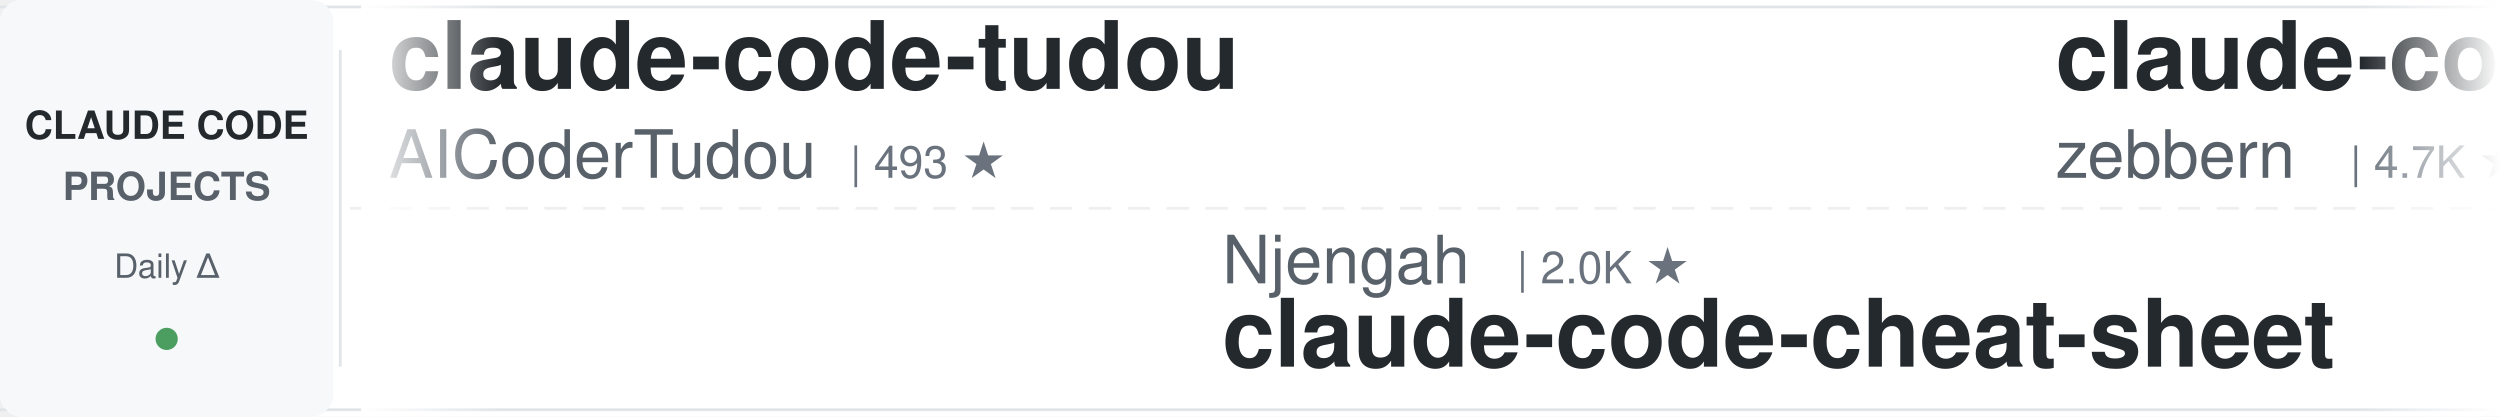
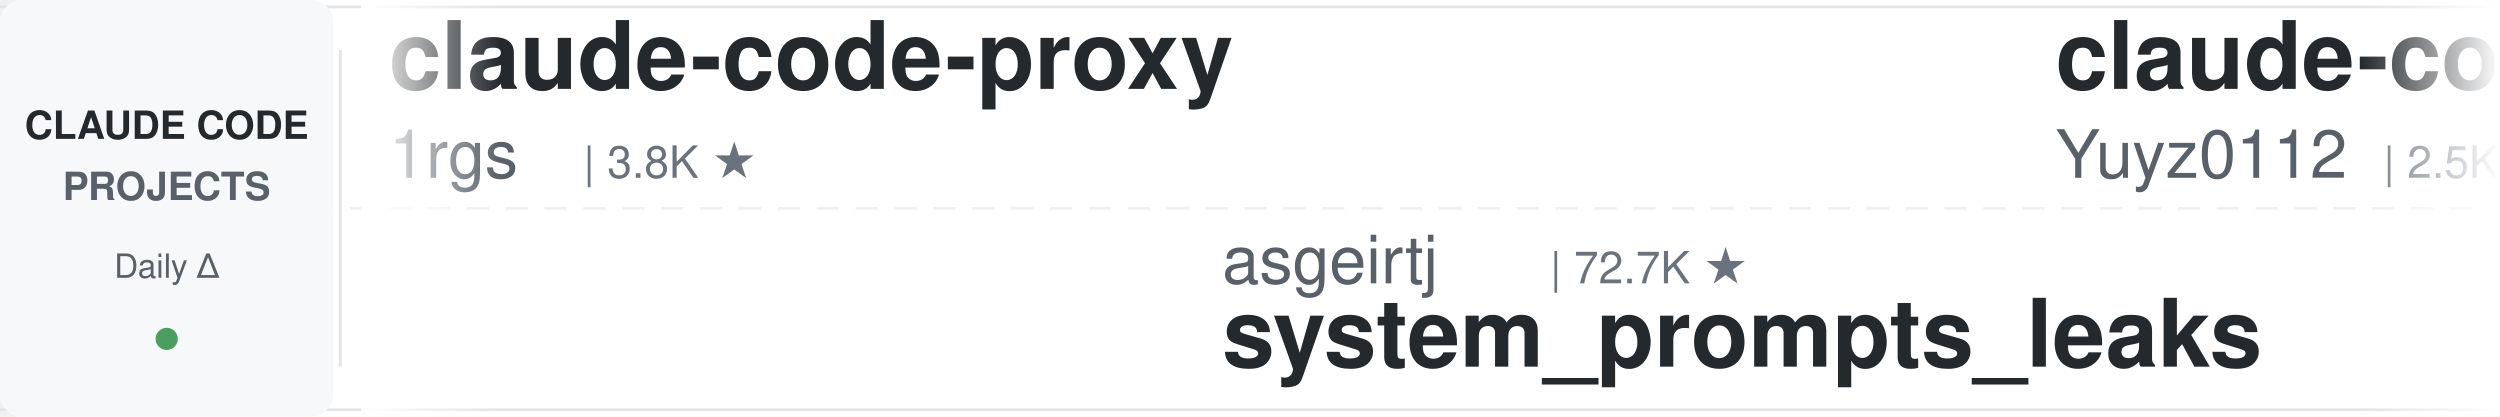
<svg xmlns="http://www.w3.org/2000/svg" width="900" height="150">
  <defs>
    <linearGradient id="leftFade" x1="0%" y1="0%" x2="100%" y2="0%">
      <stop offset="0%" style="stop-color:#ffffff;stop-opacity:1" />
      <stop offset="100%" style="stop-color:#ffffff;stop-opacity:0" />
    </linearGradient>
    <linearGradient id="rightFade" x1="0%" y1="0%" x2="100%" y2="0%">
      <stop offset="0%" style="stop-color:#ffffff;stop-opacity:0" />
      <stop offset="100%" style="stop-color:#ffffff;stop-opacity:1" />
    </linearGradient>
  </defs>
  <rect width="900" height="150" fill="#ffffff" rx="8" />
  <rect x="0" y="2" width="900" height="1" fill="#e1e4e8" />
  <rect x="0" y="147" width="900" height="1" fill="#e1e4e8" />
  <line x1="0" y1="75" x2="900" y2="75" stroke="#e1e4e8" stroke-width="1" stroke-dasharray="8 6" opacity="0.6" />
  <rect x="0" y="0" width="120" height="150" fill="#f6f8fa" rx="8" />
  <text x="60" y="50" font-family="-apple-system, BlinkMacSystemFont, 'Segoe UI', Helvetica, Arial, sans-serif" font-size="14" font-weight="600" fill="#24292e" text-anchor="middle">CLAUDE CODE</text>
  <text x="60" y="72" font-family="-apple-system, BlinkMacSystemFont, 'Segoe UI', Helvetica, Arial, sans-serif" font-size="14" font-weight="600" fill="#586069" text-anchor="middle">PROJECTS</text>
  <text x="60" y="100" font-family="-apple-system, BlinkMacSystemFont, 'Segoe UI', Helvetica, Arial, sans-serif" font-size="12" font-weight="500" fill="#586069" text-anchor="middle">Daily Δ</text>
  <circle cx="60" cy="122" r="4" fill="#22863a" opacity="0.8" />
  <rect x="122" y="18" width="1" height="114" fill="#e1e4e8" />
  <clipPath id="tickerClip">
    <rect x="130" y="0" width="770" height="150" />
  </clipPath>
  <g clip-path="url(#tickerClip)">
    <g id="tickerItems">
      <animateTransform attributeName="transform" attributeType="XML" type="translate" from="0 0" to="-3000 0" dur="54s" repeatCount="indefinite" />
      <g transform="translate(0, 0)">
-         <text x="140" y="32" font-family="-apple-system, BlinkMacSystemFont, 'Segoe UI', Helvetica, Arial, sans-serif" font-size="34" font-weight="600" fill="#24292e">claude-code-tudou</text>
-         <text x="140" y="64" font-family="-apple-system, BlinkMacSystemFont, 'Segoe UI', Helvetica, Arial, sans-serif" font-size="24" font-weight="400" fill="#586069">AICoderTudou</text>
-         <text x="306" y="64" font-family="-apple-system, BlinkMacSystemFont, 'Segoe UI', Helvetica, Arial, sans-serif" font-size="16" font-weight="500" fill="#6a737d">| 493 ★</text>
+         <text x="140" y="32" font-family="-apple-system, BlinkMacSystemFont, 'Segoe UI', Helvetica, Arial, sans-serif" font-size="34" font-weight="600" fill="#24292e">claude-code-proxy</text>
+         <text x="140" y="64" font-family="-apple-system, BlinkMacSystemFont, 'Segoe UI', Helvetica, Arial, sans-serif" font-size="24" font-weight="400" fill="#586069">1rgs</text>
+         <text x="210" y="64" font-family="-apple-system, BlinkMacSystemFont, 'Segoe UI', Helvetica, Arial, sans-serif" font-size="16" font-weight="500" fill="#6a737d">| 3.8K ★</text>
      </g>
      <g transform="translate(300, 0)">
-         <text x="140" y="102" font-family="-apple-system, BlinkMacSystemFont, 'Segoe UI', Helvetica, Arial, sans-serif" font-size="24" font-weight="400" fill="#586069">Njengah</text>
-         <text x="246" y="102" font-family="-apple-system, BlinkMacSystemFont, 'Segoe UI', Helvetica, Arial, sans-serif" font-size="16" font-weight="500" fill="#6a737d">| 2.0K ★</text>
-         <text x="140" y="132" font-family="-apple-system, BlinkMacSystemFont, 'Segoe UI', Helvetica, Arial, sans-serif" font-size="34" font-weight="600" fill="#24292e">claude-code-cheat-sheet</text>
+         <text x="140" y="102" font-family="-apple-system, BlinkMacSystemFont, 'Segoe UI', Helvetica, Arial, sans-serif" font-size="24" font-weight="400" fill="#586069">asgeirtj</text>
+         <text x="258" y="102" font-family="-apple-system, BlinkMacSystemFont, 'Segoe UI', Helvetica, Arial, sans-serif" font-size="16" font-weight="500" fill="#6a737d">| 72.7K ★</text>
+         <text x="140" y="132" font-family="-apple-system, BlinkMacSystemFont, 'Segoe UI', Helvetica, Arial, sans-serif" font-size="34" font-weight="600" fill="#24292e">system_prompts_leaks</text>
      </g>
      <g transform="translate(600, 0)">
-         <text x="140" y="32" font-family="-apple-system, BlinkMacSystemFont, 'Segoe UI', Helvetica, Arial, sans-serif" font-size="34" font-weight="600" fill="#24292e">claude-code-guide</text>
-         <text x="140" y="64" font-family="-apple-system, BlinkMacSystemFont, 'Segoe UI', Helvetica, Arial, sans-serif" font-size="24" font-weight="400" fill="#586069">zebbern</text>
-         <text x="246" y="64" font-family="-apple-system, BlinkMacSystemFont, 'Segoe UI', Helvetica, Arial, sans-serif" font-size="16" font-weight="500" fill="#6a737d">| 4.7K ★</text>
+         <text x="140" y="32" font-family="-apple-system, BlinkMacSystemFont, 'Segoe UI', Helvetica, Arial, sans-serif" font-size="34" font-weight="600" fill="#24292e">claude-code-reverse</text>
+         <text x="140" y="64" font-family="-apple-system, BlinkMacSystemFont, 'Segoe UI', Helvetica, Arial, sans-serif" font-size="24" font-weight="400" fill="#586069">Yuyz0112</text>
+         <text x="258" y="64" font-family="-apple-system, BlinkMacSystemFont, 'Segoe UI', Helvetica, Arial, sans-serif" font-size="16" font-weight="500" fill="#6a737d">| 2.5K ★</text>
      </g>
      <g transform="translate(900, 0)">
-         <text x="140" y="102" font-family="-apple-system, BlinkMacSystemFont, 'Segoe UI', Helvetica, Arial, sans-serif" font-size="24" font-weight="400" fill="#586069">liuup</text>
-         <text x="222" y="102" font-family="-apple-system, BlinkMacSystemFont, 'Segoe UI', Helvetica, Arial, sans-serif" font-size="16" font-weight="500" fill="#6a737d">| 4.1K ★</text>
-         <text x="140" y="132" font-family="-apple-system, BlinkMacSystemFont, 'Segoe UI', Helvetica, Arial, sans-serif" font-size="34" font-weight="600" fill="#24292e">claude-code-analysis</text>
+         <text x="140" y="102" font-family="-apple-system, BlinkMacSystemFont, 'Segoe UI', Helvetica, Arial, sans-serif" font-size="24" font-weight="400" fill="#586069">rohitg00</text>
+         <text x="258" y="102" font-family="-apple-system, BlinkMacSystemFont, 'Segoe UI', Helvetica, Arial, sans-serif" font-size="16" font-weight="500" fill="#6a737d">| 2.9K ★</text>
+         <text x="140" y="132" font-family="-apple-system, BlinkMacSystemFont, 'Segoe UI', Helvetica, Arial, sans-serif" font-size="34" font-weight="600" fill="#24292e">awesome-claude-code-tool...</text>
      </g>
      <g transform="translate(1200, 0)">
-         <text x="140" y="32" font-family="-apple-system, BlinkMacSystemFont, 'Segoe UI', Helvetica, Arial, sans-serif" font-size="34" font-weight="600" fill="#24292e">claude-code-source-build</text>
-         <text x="140" y="64" font-family="-apple-system, BlinkMacSystemFont, 'Segoe UI', Helvetica, Arial, sans-serif" font-size="24" font-weight="400" fill="#586069">andrew-kramer-inno</text>
-         <text x="378" y="64" font-family="-apple-system, BlinkMacSystemFont, 'Segoe UI', Helvetica, Arial, sans-serif" font-size="16" font-weight="500" fill="#6a737d">| 594 ★</text>
+         <text x="140" y="32" font-family="-apple-system, BlinkMacSystemFont, 'Segoe UI', Helvetica, Arial, sans-serif" font-size="34" font-weight="600" fill="#24292e">claude-code-transcripts</text>
+         <text x="140" y="64" font-family="-apple-system, BlinkMacSystemFont, 'Segoe UI', Helvetica, Arial, sans-serif" font-size="24" font-weight="400" fill="#586069">simonw</text>
+         <text x="234" y="64" font-family="-apple-system, BlinkMacSystemFont, 'Segoe UI', Helvetica, Arial, sans-serif" font-size="16" font-weight="500" fill="#6a737d">| 1.7K ★</text>
      </g>
      <g transform="translate(1500, 0)">
-         <text x="140" y="102" font-family="-apple-system, BlinkMacSystemFont, 'Segoe UI', Helvetica, Arial, sans-serif" font-size="24" font-weight="400" fill="#586069">ykdojo</text>
-         <text x="234" y="102" font-family="-apple-system, BlinkMacSystemFont, 'Segoe UI', Helvetica, Arial, sans-serif" font-size="16" font-weight="500" fill="#6a737d">| 10.4K ★</text>
-         <text x="140" y="132" font-family="-apple-system, BlinkMacSystemFont, 'Segoe UI', Helvetica, Arial, sans-serif" font-size="34" font-weight="600" fill="#24292e">claude-code-tips</text>
+         <text x="140" y="102" font-family="-apple-system, BlinkMacSystemFont, 'Segoe UI', Helvetica, Arial, sans-serif" font-size="24" font-weight="400" fill="#586069">JrCx7scC</text>
+         <text x="258" y="102" font-family="-apple-system, BlinkMacSystemFont, 'Segoe UI', Helvetica, Arial, sans-serif" font-size="16" font-weight="500" fill="#6a737d">| 377 ★</text>
+         <text x="140" y="132" font-family="-apple-system, BlinkMacSystemFont, 'Segoe UI', Helvetica, Arial, sans-serif" font-size="34" font-weight="600" fill="#24292e">claude-code-source</text>
      </g>
      <g transform="translate(1800, 0)">
-         <text x="140" y="32" font-family="-apple-system, BlinkMacSystemFont, 'Segoe UI', Helvetica, Arial, sans-serif" font-size="34" font-weight="600" fill="#24292e">claude-code-proxy</text>
-         <text x="140" y="64" font-family="-apple-system, BlinkMacSystemFont, 'Segoe UI', Helvetica, Arial, sans-serif" font-size="24" font-weight="400" fill="#586069">fuergaosi233</text>
-         <text x="306" y="64" font-family="-apple-system, BlinkMacSystemFont, 'Segoe UI', Helvetica, Arial, sans-serif" font-size="16" font-weight="500" fill="#6a737d">| 2.8K ★</text>
+         <text x="140" y="32" font-family="-apple-system, BlinkMacSystemFont, 'Segoe UI', Helvetica, Arial, sans-serif" font-size="34" font-weight="600" fill="#24292e">edmunds-claude-code</text>
+         <text x="140" y="64" font-family="-apple-system, BlinkMacSystemFont, 'Segoe UI', Helvetica, Arial, sans-serif" font-size="24" font-weight="400" fill="#586069">edmund-io</text>
+         <text x="270" y="64" font-family="-apple-system, BlinkMacSystemFont, 'Segoe UI', Helvetica, Arial, sans-serif" font-size="16" font-weight="500" fill="#6a737d">| 1.5K ★</text>
      </g>
      <g transform="translate(2100, 0)">
-         <text x="140" y="102" font-family="-apple-system, BlinkMacSystemFont, 'Segoe UI', Helvetica, Arial, sans-serif" font-size="24" font-weight="400" fill="#586069">hangsman</text>
-         <text x="258" y="102" font-family="-apple-system, BlinkMacSystemFont, 'Segoe UI', Helvetica, Arial, sans-serif" font-size="16" font-weight="500" fill="#6a737d">| 798 ★</text>
+         <text x="140" y="102" font-family="-apple-system, BlinkMacSystemFont, 'Segoe UI', Helvetica, Arial, sans-serif" font-size="24" font-weight="400" fill="#586069">AprilNEA</text>
+         <text x="258" y="102" font-family="-apple-system, BlinkMacSystemFont, 'Segoe UI', Helvetica, Arial, sans-serif" font-size="16" font-weight="500" fill="#6a737d">| 393 ★</text>
        <text x="140" y="132" font-family="-apple-system, BlinkMacSystemFont, 'Segoe UI', Helvetica, Arial, sans-serif" font-size="34" font-weight="600" fill="#24292e">claude-code-source</text>
      </g>
      <g transform="translate(2400, 0)">
-         <text x="140" y="32" font-family="-apple-system, BlinkMacSystemFont, 'Segoe UI', Helvetica, Arial, sans-serif" font-size="34" font-weight="600" fill="#24292e">claude-code-engineering</text>
-         <text x="140" y="64" font-family="-apple-system, BlinkMacSystemFont, 'Segoe UI', Helvetica, Arial, sans-serif" font-size="24" font-weight="400" fill="#586069">huangjia2019</text>
-         <text x="306" y="64" font-family="-apple-system, BlinkMacSystemFont, 'Segoe UI', Helvetica, Arial, sans-serif" font-size="16" font-weight="500" fill="#6a737d">| 1.2K ★</text>
+         <text x="140" y="32" font-family="-apple-system, BlinkMacSystemFont, 'Segoe UI', Helvetica, Arial, sans-serif" font-size="34" font-weight="600" fill="#24292e">claude-code-skills</text>
+         <text x="140" y="64" font-family="-apple-system, BlinkMacSystemFont, 'Segoe UI', Helvetica, Arial, sans-serif" font-size="24" font-weight="400" fill="#586069">daymade</text>
+         <text x="246" y="64" font-family="-apple-system, BlinkMacSystemFont, 'Segoe UI', Helvetica, Arial, sans-serif" font-size="16" font-weight="500" fill="#6a737d">| 1.5K ★</text>
      </g>
      <g transform="translate(2700, 0)">
-         <text x="140" y="102" font-family="-apple-system, BlinkMacSystemFont, 'Segoe UI', Helvetica, Arial, sans-serif" font-size="24" font-weight="400" fill="#586069">Pimzino</text>
-         <text x="246" y="102" font-family="-apple-system, BlinkMacSystemFont, 'Segoe UI', Helvetica, Arial, sans-serif" font-size="16" font-weight="500" fill="#6a737d">| 3.9K ★</text>
-         <text x="140" y="132" font-family="-apple-system, BlinkMacSystemFont, 'Segoe UI', Helvetica, Arial, sans-serif" font-size="34" font-weight="600" fill="#24292e">claude-code-spec-workflo...</text>
+         <text x="140" y="102" font-family="-apple-system, BlinkMacSystemFont, 'Segoe UI', Helvetica, Arial, sans-serif" font-size="24" font-weight="400" fill="#586069">alejandrobalderas</text>
+         <text x="366" y="102" font-family="-apple-system, BlinkMacSystemFont, 'Segoe UI', Helvetica, Arial, sans-serif" font-size="16" font-weight="500" fill="#6a737d">| 3.0K ★</text>
+         <text x="140" y="132" font-family="-apple-system, BlinkMacSystemFont, 'Segoe UI', Helvetica, Arial, sans-serif" font-size="34" font-weight="600" fill="#24292e">claude-code-from-source</text>
      </g>
      <g transform="translate(3000, 0)">
-         <text x="140" y="32" font-family="-apple-system, BlinkMacSystemFont, 'Segoe UI', Helvetica, Arial, sans-serif" font-size="34" font-weight="600" fill="#24292e">claude-code-tudou</text>
-         <text x="140" y="64" font-family="-apple-system, BlinkMacSystemFont, 'Segoe UI', Helvetica, Arial, sans-serif" font-size="24" font-weight="400" fill="#586069">AICoderTudou</text>
-         <text x="306" y="64" font-family="-apple-system, BlinkMacSystemFont, 'Segoe UI', Helvetica, Arial, sans-serif" font-size="16" font-weight="500" fill="#6a737d">| 493 ★</text>
+         <text x="140" y="32" font-family="-apple-system, BlinkMacSystemFont, 'Segoe UI', Helvetica, Arial, sans-serif" font-size="34" font-weight="600" fill="#24292e">claude-code-proxy</text>
+         <text x="140" y="64" font-family="-apple-system, BlinkMacSystemFont, 'Segoe UI', Helvetica, Arial, sans-serif" font-size="24" font-weight="400" fill="#586069">1rgs</text>
+         <text x="210" y="64" font-family="-apple-system, BlinkMacSystemFont, 'Segoe UI', Helvetica, Arial, sans-serif" font-size="16" font-weight="500" fill="#6a737d">| 3.8K ★</text>
      </g>
      <g transform="translate(3300, 0)">
-         <text x="140" y="102" font-family="-apple-system, BlinkMacSystemFont, 'Segoe UI', Helvetica, Arial, sans-serif" font-size="24" font-weight="400" fill="#586069">Njengah</text>
-         <text x="246" y="102" font-family="-apple-system, BlinkMacSystemFont, 'Segoe UI', Helvetica, Arial, sans-serif" font-size="16" font-weight="500" fill="#6a737d">| 2.0K ★</text>
-         <text x="140" y="132" font-family="-apple-system, BlinkMacSystemFont, 'Segoe UI', Helvetica, Arial, sans-serif" font-size="34" font-weight="600" fill="#24292e">claude-code-cheat-sheet</text>
+         <text x="140" y="102" font-family="-apple-system, BlinkMacSystemFont, 'Segoe UI', Helvetica, Arial, sans-serif" font-size="24" font-weight="400" fill="#586069">asgeirtj</text>
+         <text x="258" y="102" font-family="-apple-system, BlinkMacSystemFont, 'Segoe UI', Helvetica, Arial, sans-serif" font-size="16" font-weight="500" fill="#6a737d">| 72.7K ★</text>
+         <text x="140" y="132" font-family="-apple-system, BlinkMacSystemFont, 'Segoe UI', Helvetica, Arial, sans-serif" font-size="34" font-weight="600" fill="#24292e">system_prompts_leaks</text>
      </g>
      <g transform="translate(3600, 0)">
-         <text x="140" y="32" font-family="-apple-system, BlinkMacSystemFont, 'Segoe UI', Helvetica, Arial, sans-serif" font-size="34" font-weight="600" fill="#24292e">claude-code-guide</text>
-         <text x="140" y="64" font-family="-apple-system, BlinkMacSystemFont, 'Segoe UI', Helvetica, Arial, sans-serif" font-size="24" font-weight="400" fill="#586069">zebbern</text>
-         <text x="246" y="64" font-family="-apple-system, BlinkMacSystemFont, 'Segoe UI', Helvetica, Arial, sans-serif" font-size="16" font-weight="500" fill="#6a737d">| 4.7K ★</text>
+         <text x="140" y="32" font-family="-apple-system, BlinkMacSystemFont, 'Segoe UI', Helvetica, Arial, sans-serif" font-size="34" font-weight="600" fill="#24292e">claude-code-reverse</text>
+         <text x="140" y="64" font-family="-apple-system, BlinkMacSystemFont, 'Segoe UI', Helvetica, Arial, sans-serif" font-size="24" font-weight="400" fill="#586069">Yuyz0112</text>
+         <text x="258" y="64" font-family="-apple-system, BlinkMacSystemFont, 'Segoe UI', Helvetica, Arial, sans-serif" font-size="16" font-weight="500" fill="#6a737d">| 2.5K ★</text>
      </g>
      <g transform="translate(3900, 0)">
-         <text x="140" y="102" font-family="-apple-system, BlinkMacSystemFont, 'Segoe UI', Helvetica, Arial, sans-serif" font-size="24" font-weight="400" fill="#586069">liuup</text>
-         <text x="222" y="102" font-family="-apple-system, BlinkMacSystemFont, 'Segoe UI', Helvetica, Arial, sans-serif" font-size="16" font-weight="500" fill="#6a737d">| 4.1K ★</text>
-         <text x="140" y="132" font-family="-apple-system, BlinkMacSystemFont, 'Segoe UI', Helvetica, Arial, sans-serif" font-size="34" font-weight="600" fill="#24292e">claude-code-analysis</text>
+         <text x="140" y="102" font-family="-apple-system, BlinkMacSystemFont, 'Segoe UI', Helvetica, Arial, sans-serif" font-size="24" font-weight="400" fill="#586069">rohitg00</text>
+         <text x="258" y="102" font-family="-apple-system, BlinkMacSystemFont, 'Segoe UI', Helvetica, Arial, sans-serif" font-size="16" font-weight="500" fill="#6a737d">| 2.9K ★</text>
+         <text x="140" y="132" font-family="-apple-system, BlinkMacSystemFont, 'Segoe UI', Helvetica, Arial, sans-serif" font-size="34" font-weight="600" fill="#24292e">awesome-claude-code-tool...</text>
      </g>
    </g>
  </g>
  <rect x="130" y="0" width="50" height="150" fill="url(#leftFade)" />
  <rect x="850" y="0" width="50" height="150" fill="url(#rightFade)" />
</svg>
